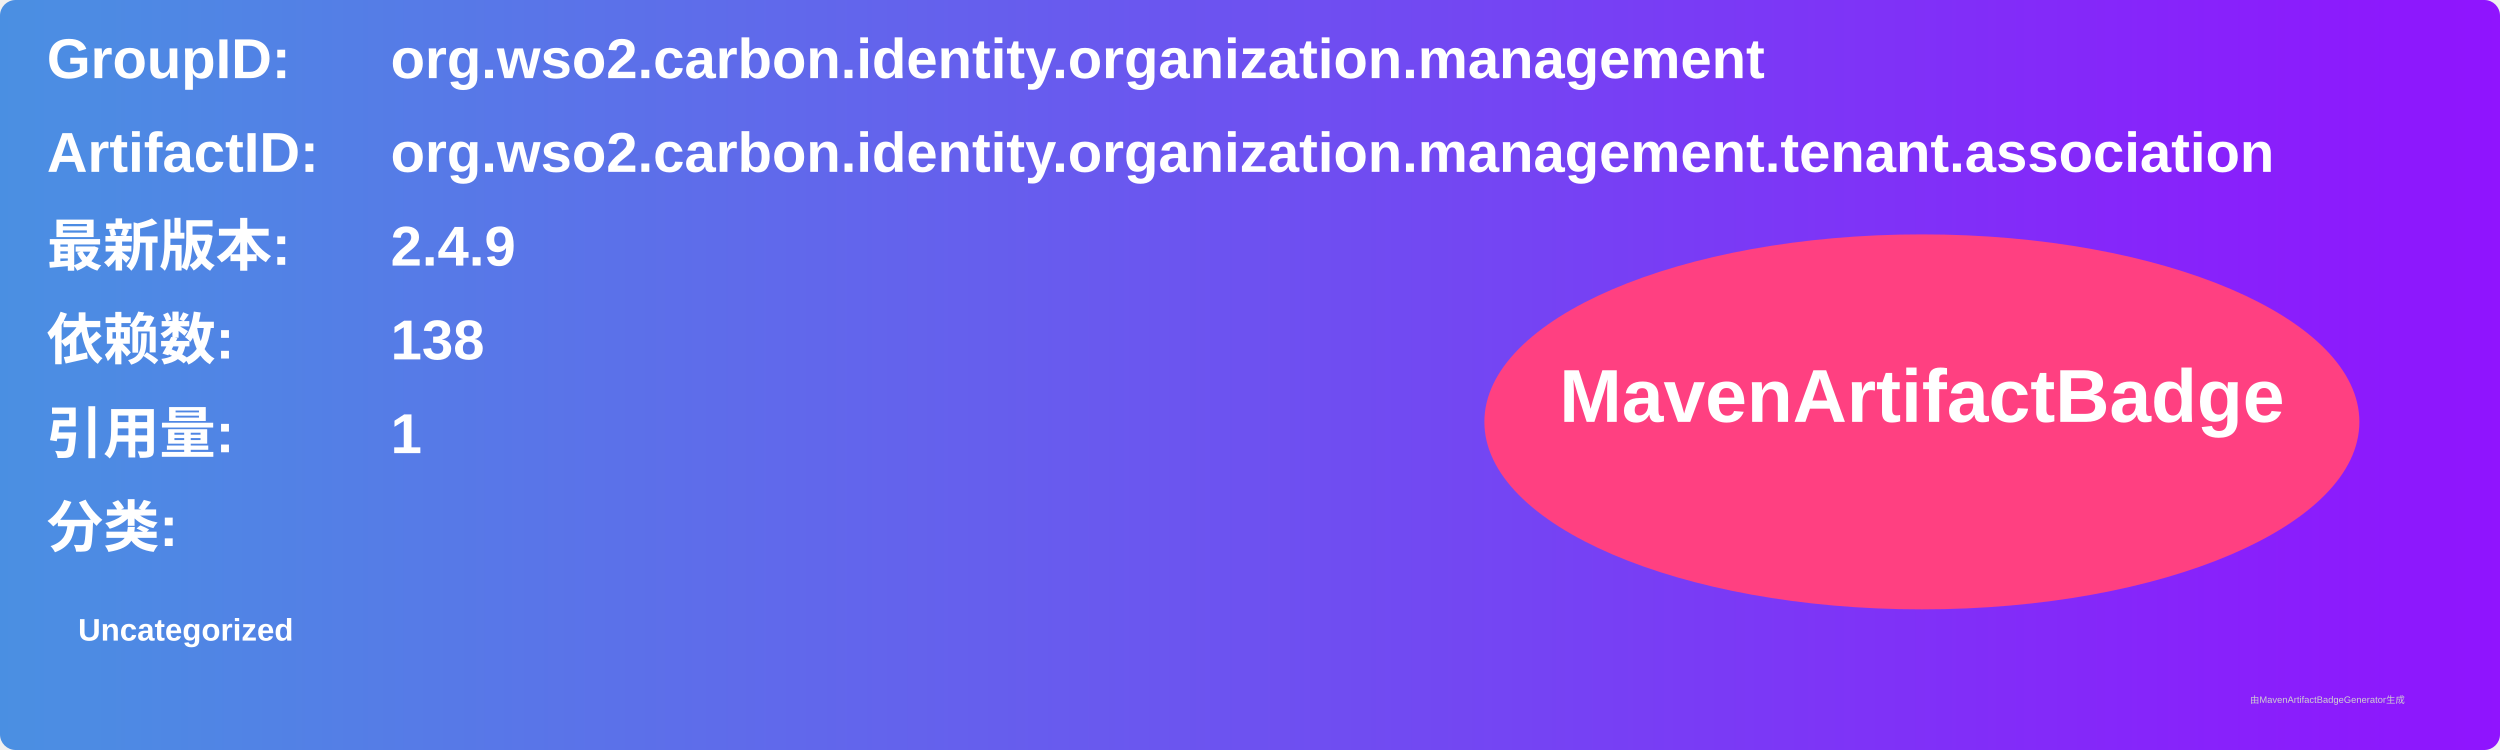
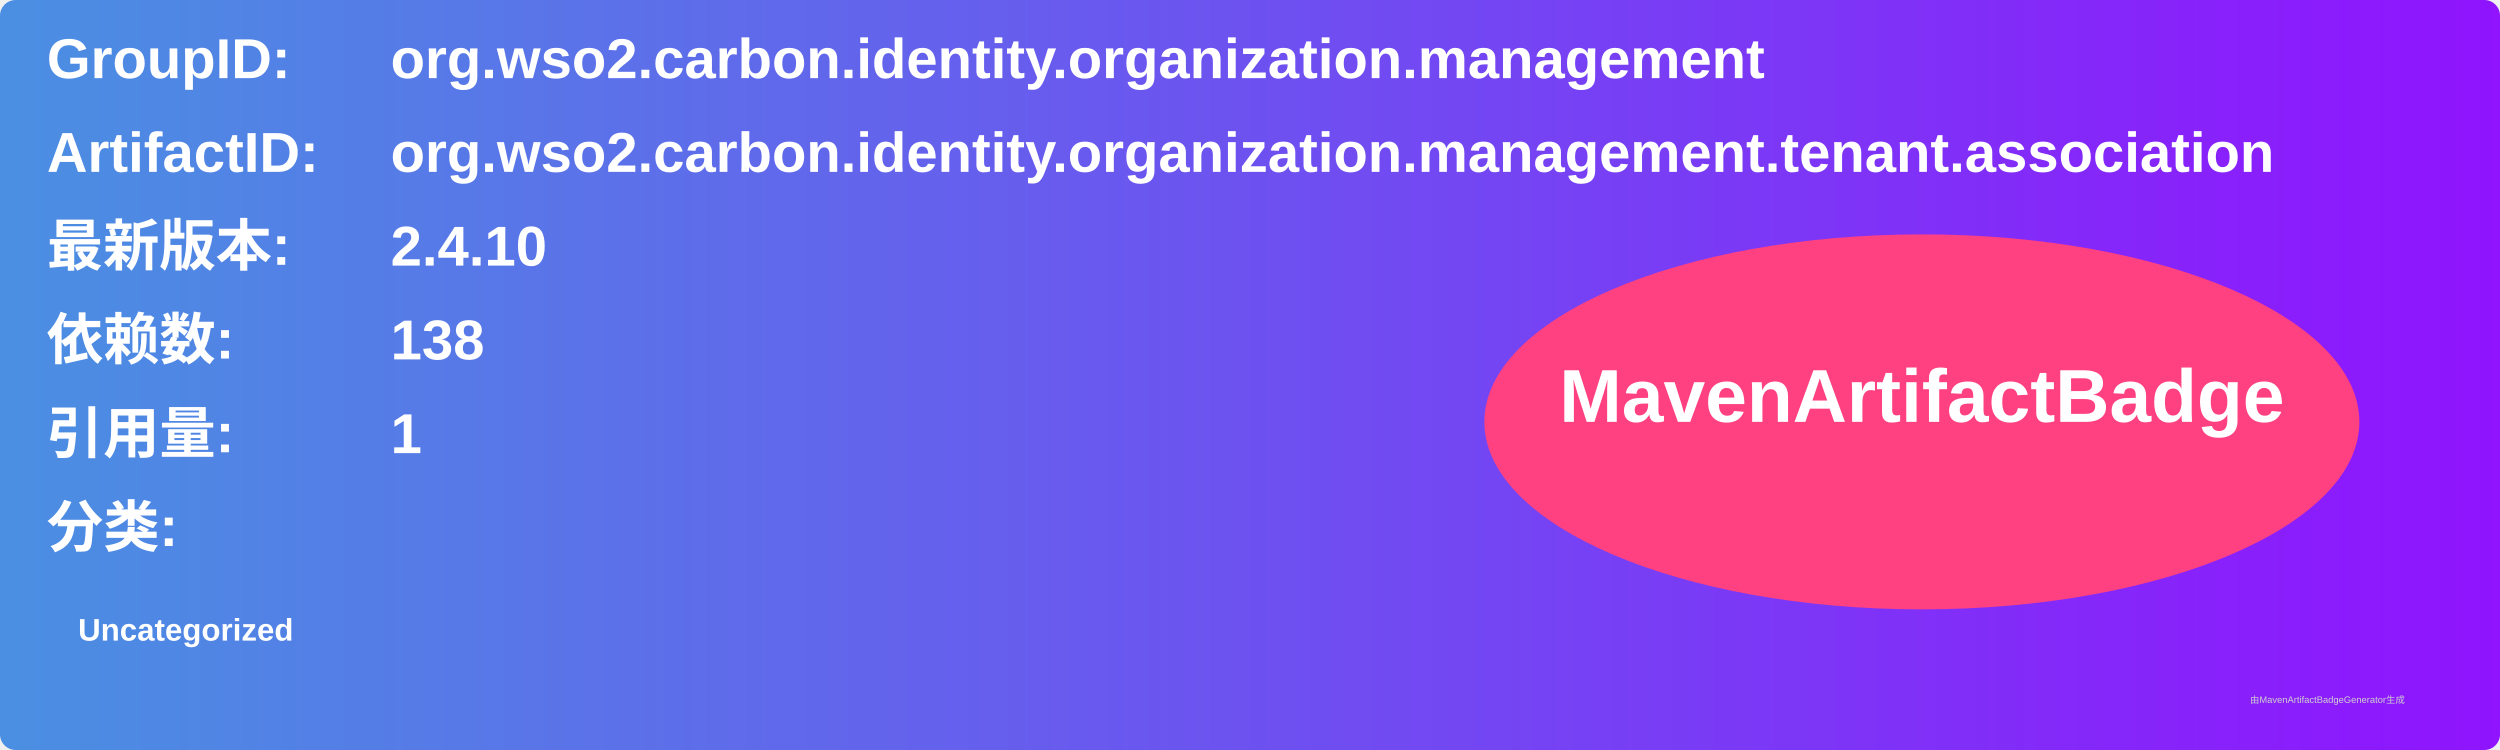
<svg xmlns="http://www.w3.org/2000/svg" width="800" height="240" viewBox="0 0 800 240">
  <linearGradient id="grad" x1="0%" y1="0%" x2="100%" y2="0%">
    <stop offset="0%" stop-color="#4a90e2" />
    <stop offset="100%" stop-color="#9013fe" />
  </linearGradient>
  <rect width="100%" height="100%" rx="5" ry="5" fill="url(#grad)" />
  <g transform="translate(15, 15)">
    <text x="0" y="10" font-family="Arial" font-size="18" fill="white" font-weight="bold" width="260">GroupID:</text>
    <text x="110" y="10" font-family="Arial" font-size="18" fill="white" font-weight="bold" width="460">org.wso2.carbon.identity.organization.management</text>
    <text x="0" y="40" font-family="Arial" font-size="18" fill="white" font-weight="bold" width="260">ArtifactID:</text>
    <text x="110" y="40" font-family="Arial" font-size="18" fill="white" font-weight="bold" width="460">org.wso2.carbon.identity.organization.management.tenant.association</text>
    <text x="0" y="70" font-family="Arial" font-size="18" fill="white" font-weight="bold">最新版本:</text>
    <text x="110" y="70" font-family="Arial" font-size="18" fill="white" font-weight="bold">
-       <tspan font-weight="bold">2.4.9</tspan>
+       <tspan font-weight="bold">2.4.10</tspan>
    </text>
    <text x="0" y="100" font-family="Arial" font-size="18" fill="white" font-weight="bold">依赖数: </text>
    <text x="110" y="100" font-family="Arial" font-size="18" fill="white">
      <tspan font-weight="bold">138</tspan>
    </text>
    <text x="0" y="130" font-family="Arial" font-size="18" fill="white" font-weight="bold">引用量: </text>
    <text x="110" y="130" font-family="Arial" font-size="18" fill="white">
      <tspan font-weight="bold">1</tspan>
    </text>
    <text x="0" y="160" font-family="Arial" font-size="18" fill="white" font-weight="bold">分类:</text>
    <text x="10" y="190" font-family="Arial" font-size="10" fill="white">
      <tspan font-weight="bold">Uncategorized</tspan>
    </text>
    <ellipse cx="600" cy="120" rx="140" ry="60" fill="#ff4081" />
    <text x="600" y="120" text-anchor="middle" font-family="Arial" font-size="24" fill="white" font-weight="bold">MavenArtifactBadge</text>
  </g>
  <text x="720" y="225" font-family="Arial" font-size="3" fill="#d0d0d0">由MavenArtifactBadgeGenerator生成</text>
</svg>
